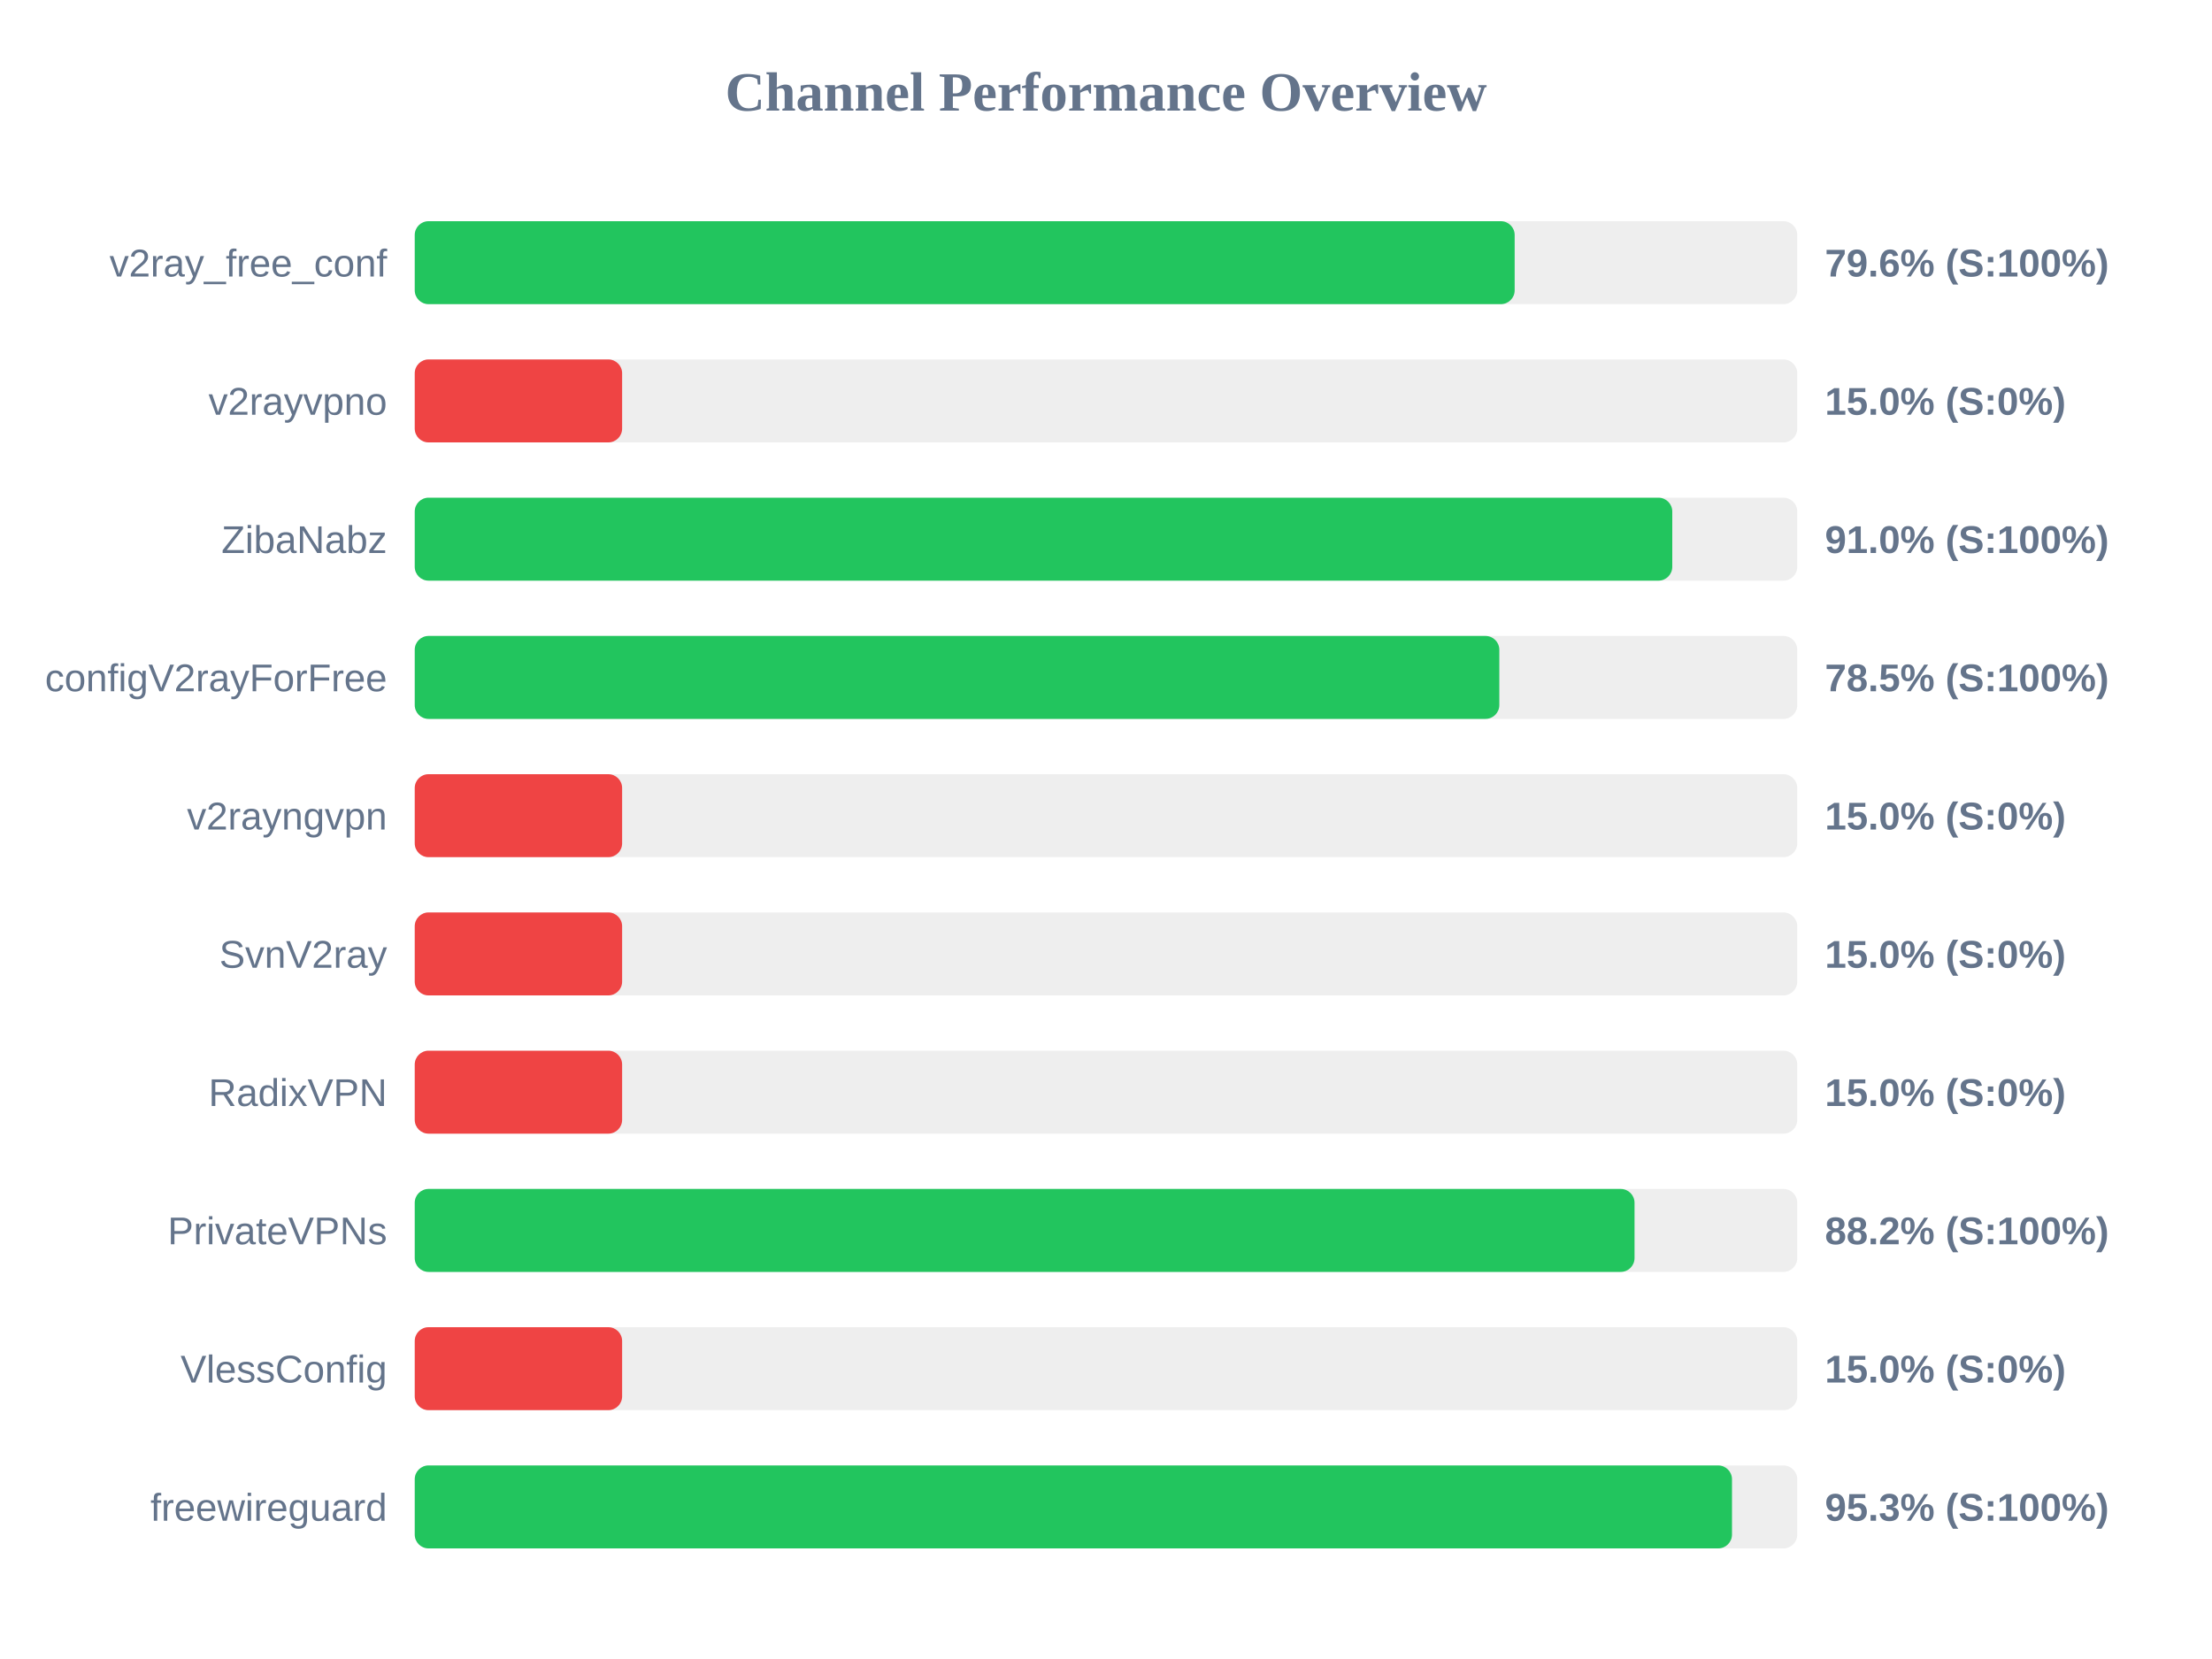
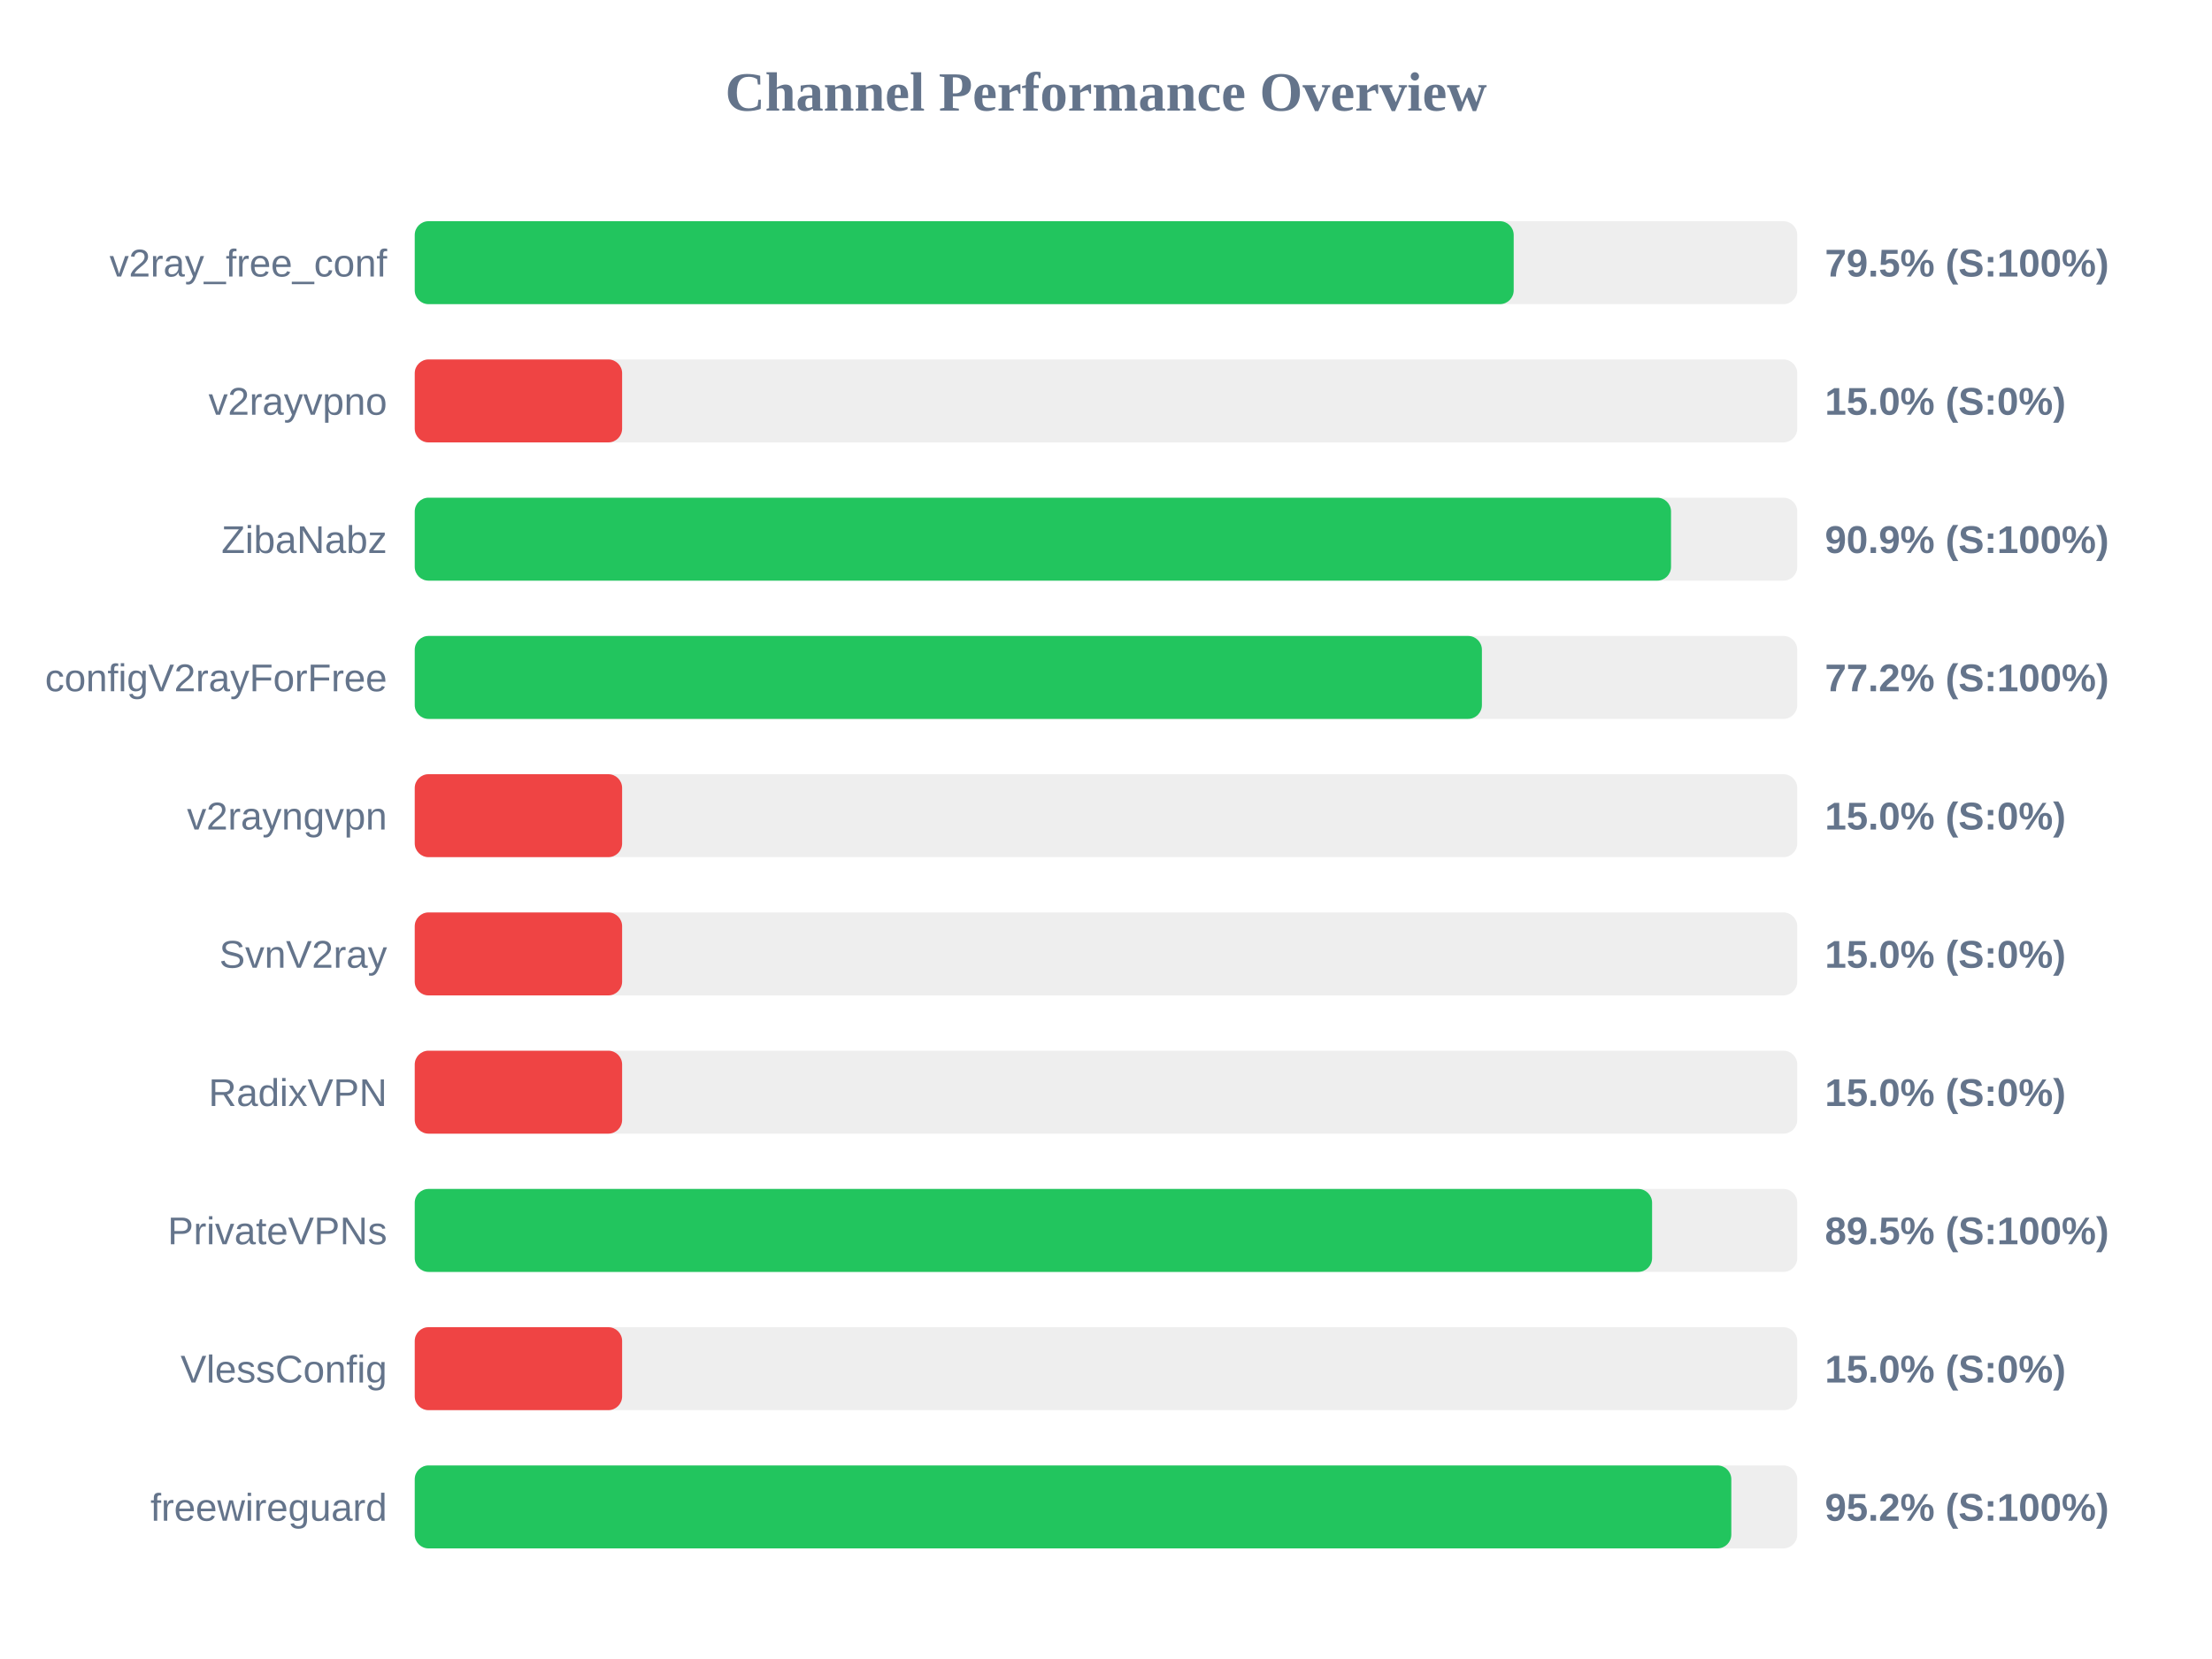
<svg xmlns="http://www.w3.org/2000/svg" width="800" height="600" version="1.1">
  <style>
        .row { font: 14px Arial; fill: #64748b; }
        .score { font: bold 14px Arial; fill: #64748b; }
    </style>
  <text x="400" y="40" text-anchor="middle" font-size="20px" font-weight="bold" fill="#64748b">Channel Performance Overview</text>
  <rect x="150" y="80" width="500" height="30" fill="#eee" rx="5" />
-   <rect x="150" y="80" width="397.8" height="30" fill="#22c55e" rx="5" />
+   <rect x="150" y="80" width="397.45" height="30" fill="#22c55e" rx="5" />
  <text x="140" y="100" text-anchor="end" class="row">v2ray_free_conf</text>
-   <text x="660" y="100" text-anchor="start" class="score">79.6% (S:100%)</text>
+   <text x="660" y="100" text-anchor="start" class="score">79.5% (S:100%)</text>
  <rect x="150" y="130" width="500" height="30" fill="#eee" rx="5" />
  <rect x="150" y="130" width="75.0" height="30" fill="#ef4444" rx="5" />
  <text x="140" y="150" text-anchor="end" class="row">v2rayvpno</text>
  <text x="660" y="150" text-anchor="start" class="score">15.0% (S:0%)</text>
  <rect x="150" y="180" width="500" height="30" fill="#eee" rx="5" />
-   <rect x="150" y="180" width="454.8" height="30" fill="#22c55e" rx="5" />
+   <rect x="150" y="180" width="454.35" height="30" fill="#22c55e" rx="5" />
  <text x="140" y="200" text-anchor="end" class="row">ZibaNabz</text>
-   <text x="660" y="200" text-anchor="start" class="score">91.0% (S:100%)</text>
+   <text x="660" y="200" text-anchor="start" class="score">90.9% (S:100%)</text>
  <rect x="150" y="230" width="500" height="30" fill="#eee" rx="5" />
-   <rect x="150" y="230" width="392.25" height="30" fill="#22c55e" rx="5" />
+   <rect x="150" y="230" width="385.95" height="30" fill="#22c55e" rx="5" />
  <text x="140" y="250" text-anchor="end" class="row">configV2rayForFree</text>
-   <text x="660" y="250" text-anchor="start" class="score">78.5% (S:100%)</text>
+   <text x="660" y="250" text-anchor="start" class="score">77.2% (S:100%)</text>
  <rect x="150" y="280" width="500" height="30" fill="#eee" rx="5" />
  <rect x="150" y="280" width="75.0" height="30" fill="#ef4444" rx="5" />
  <text x="140" y="300" text-anchor="end" class="row">v2rayngvpn</text>
  <text x="660" y="300" text-anchor="start" class="score">15.0% (S:0%)</text>
  <rect x="150" y="330" width="500" height="30" fill="#eee" rx="5" />
  <rect x="150" y="330" width="75.0" height="30" fill="#ef4444" rx="5" />
  <text x="140" y="350" text-anchor="end" class="row">SvnV2ray</text>
  <text x="660" y="350" text-anchor="start" class="score">15.0% (S:0%)</text>
  <rect x="150" y="380" width="500" height="30" fill="#eee" rx="5" />
  <rect x="150" y="380" width="75.0" height="30" fill="#ef4444" rx="5" />
  <text x="140" y="400" text-anchor="end" class="row">RadixVPN</text>
  <text x="660" y="400" text-anchor="start" class="score">15.0% (S:0%)</text>
  <rect x="150" y="430" width="500" height="30" fill="#eee" rx="5" />
-   <rect x="150" y="430" width="441.15" height="30" fill="#22c55e" rx="5" />
+   <rect x="150" y="430" width="447.5" height="30" fill="#22c55e" rx="5" />
  <text x="140" y="450" text-anchor="end" class="row">PrivateVPNs</text>
-   <text x="660" y="450" text-anchor="start" class="score">88.2% (S:100%)</text>
+   <text x="660" y="450" text-anchor="start" class="score">89.5% (S:100%)</text>
  <rect x="150" y="480" width="500" height="30" fill="#eee" rx="5" />
  <rect x="150" y="480" width="75.0" height="30" fill="#ef4444" rx="5" />
  <text x="140" y="500" text-anchor="end" class="row">VlessConfig</text>
  <text x="660" y="500" text-anchor="start" class="score">15.0% (S:0%)</text>
  <rect x="150" y="530" width="500" height="30" fill="#eee" rx="5" />
-   <rect x="150" y="530" width="476.4" height="30" fill="#22c55e" rx="5" />
+   <rect x="150" y="530" width="476.15" height="30" fill="#22c55e" rx="5" />
  <text x="140" y="550" text-anchor="end" class="row">freewireguard</text>
-   <text x="660" y="550" text-anchor="start" class="score">95.3% (S:100%)</text>
+   <text x="660" y="550" text-anchor="start" class="score">95.2% (S:100%)</text>
</svg>
